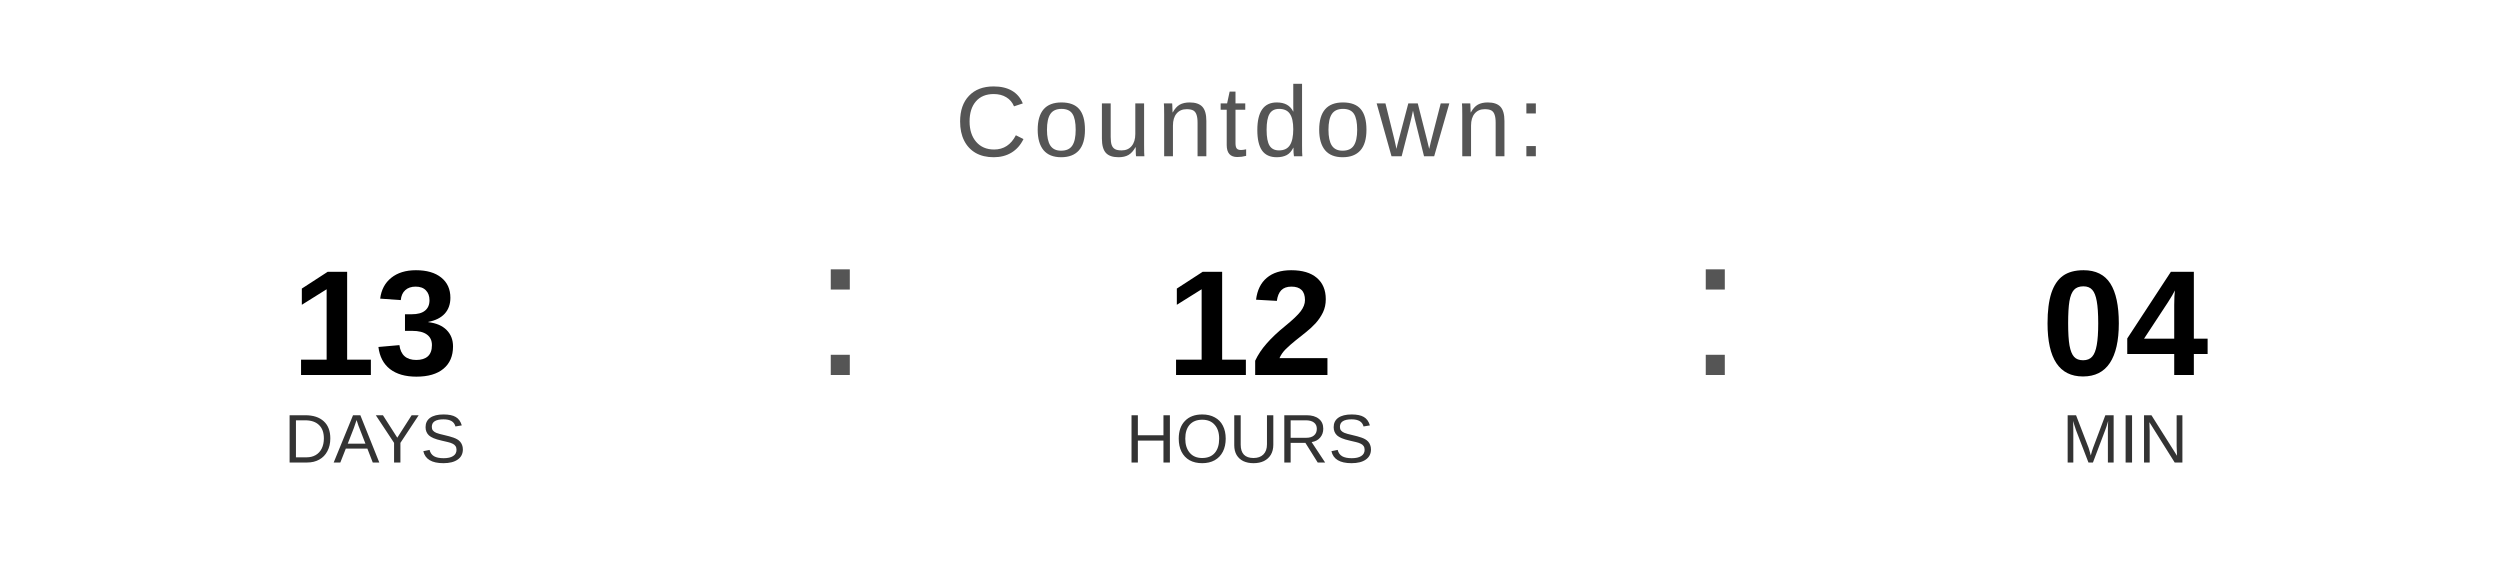
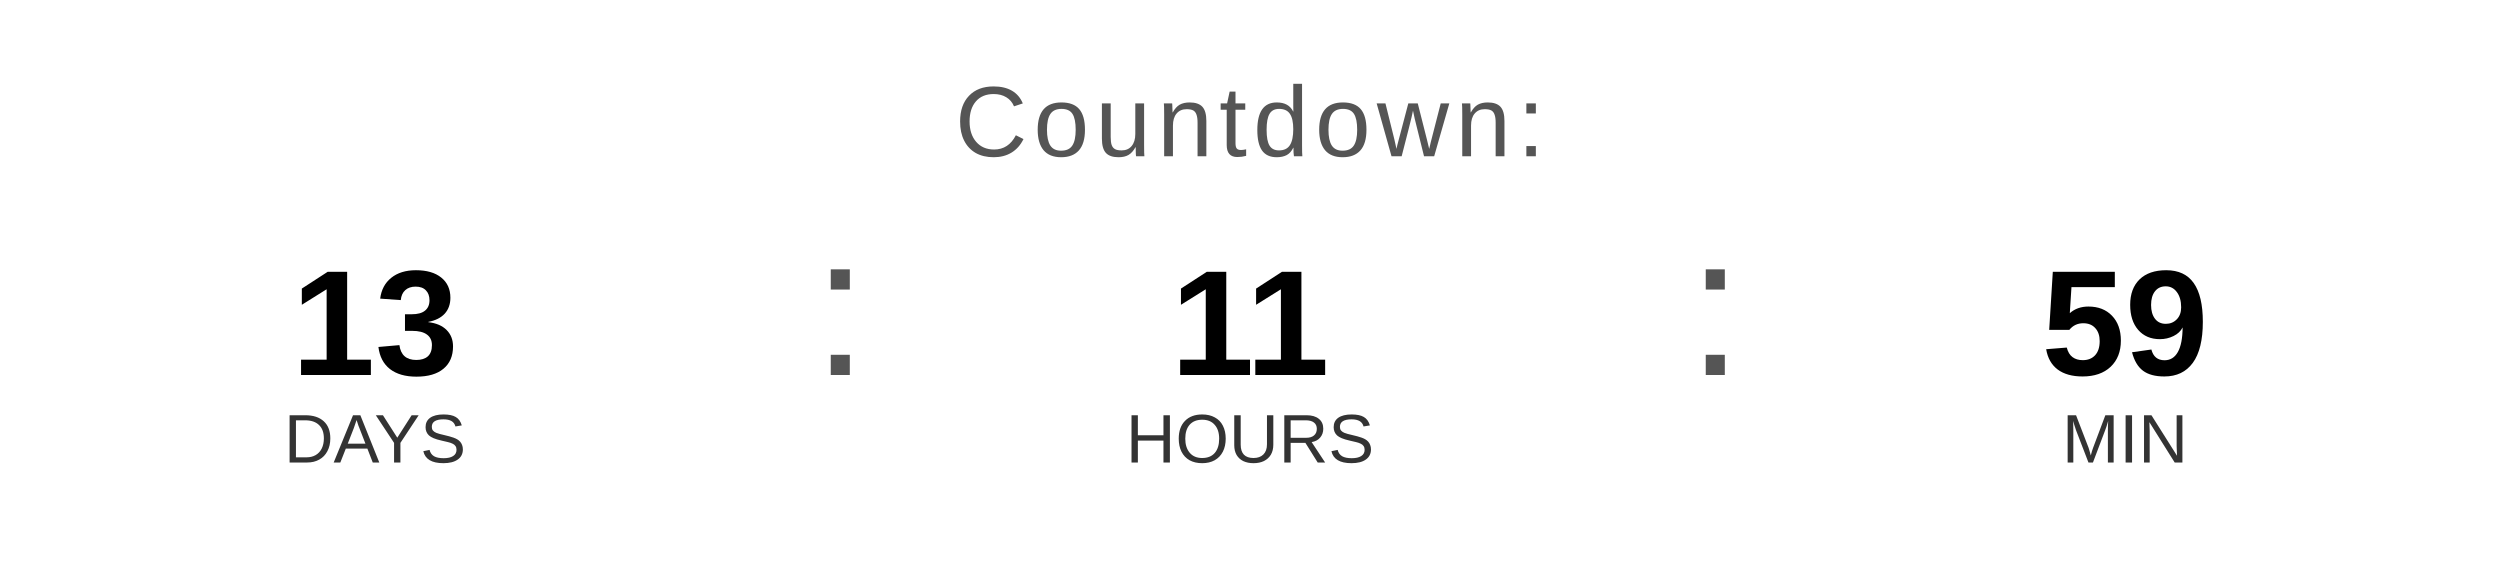
<svg xmlns="http://www.w3.org/2000/svg" width="400" height="90" viewBox="0 0 400 90">
  <text x="200" y="25" font-family="Arial, Helvetica, sans-serif" font-size="16" fill="#555555" text-anchor="middle" letter-spacing="1">
    Countdown:
  </text>
  <text x="60" y="60" font-family="Arial, Helvetica, sans-serif" font-size="24" font-weight="bold" fill="#000000" text-anchor="middle">13</text>
  <text x="60" y="74" font-family="Arial, Helvetica, sans-serif" font-size="11" fill="#333333" text-anchor="middle">DAYS</text>
  <text x="130" y="60" font-family="Arial, sans-serif" font-size="32" fill="#555555">:</text>
-   <text x="200" y="60" font-family="Arial, Helvetica, sans-serif" font-size="24" font-weight="bold" fill="#000000" text-anchor="middle">12</text>
+   <text x="200" y="60" font-family="Arial, Helvetica, sans-serif" font-size="24" font-weight="bold" fill="#000000" text-anchor="middle">11</text>
  <text x="200" y="74" font-family="Arial, Helvetica, sans-serif" font-size="11" fill="#333333" text-anchor="middle">HOURS</text>
  <text x="270" y="60" font-family="Arial, sans-serif" font-size="32" fill="#555555">:</text>
-   <text x="340" y="60" font-family="Arial, Helvetica, sans-serif" font-size="24" font-weight="bold" fill="#000000" text-anchor="middle">04</text>
+   <text x="340" y="60" font-family="Arial, Helvetica, sans-serif" font-size="24" font-weight="bold" fill="#000000" text-anchor="middle">59</text>
  <text x="340" y="74" font-family="Arial, Helvetica, sans-serif" font-size="11" fill="#333333" text-anchor="middle">MIN</text>
</svg>
